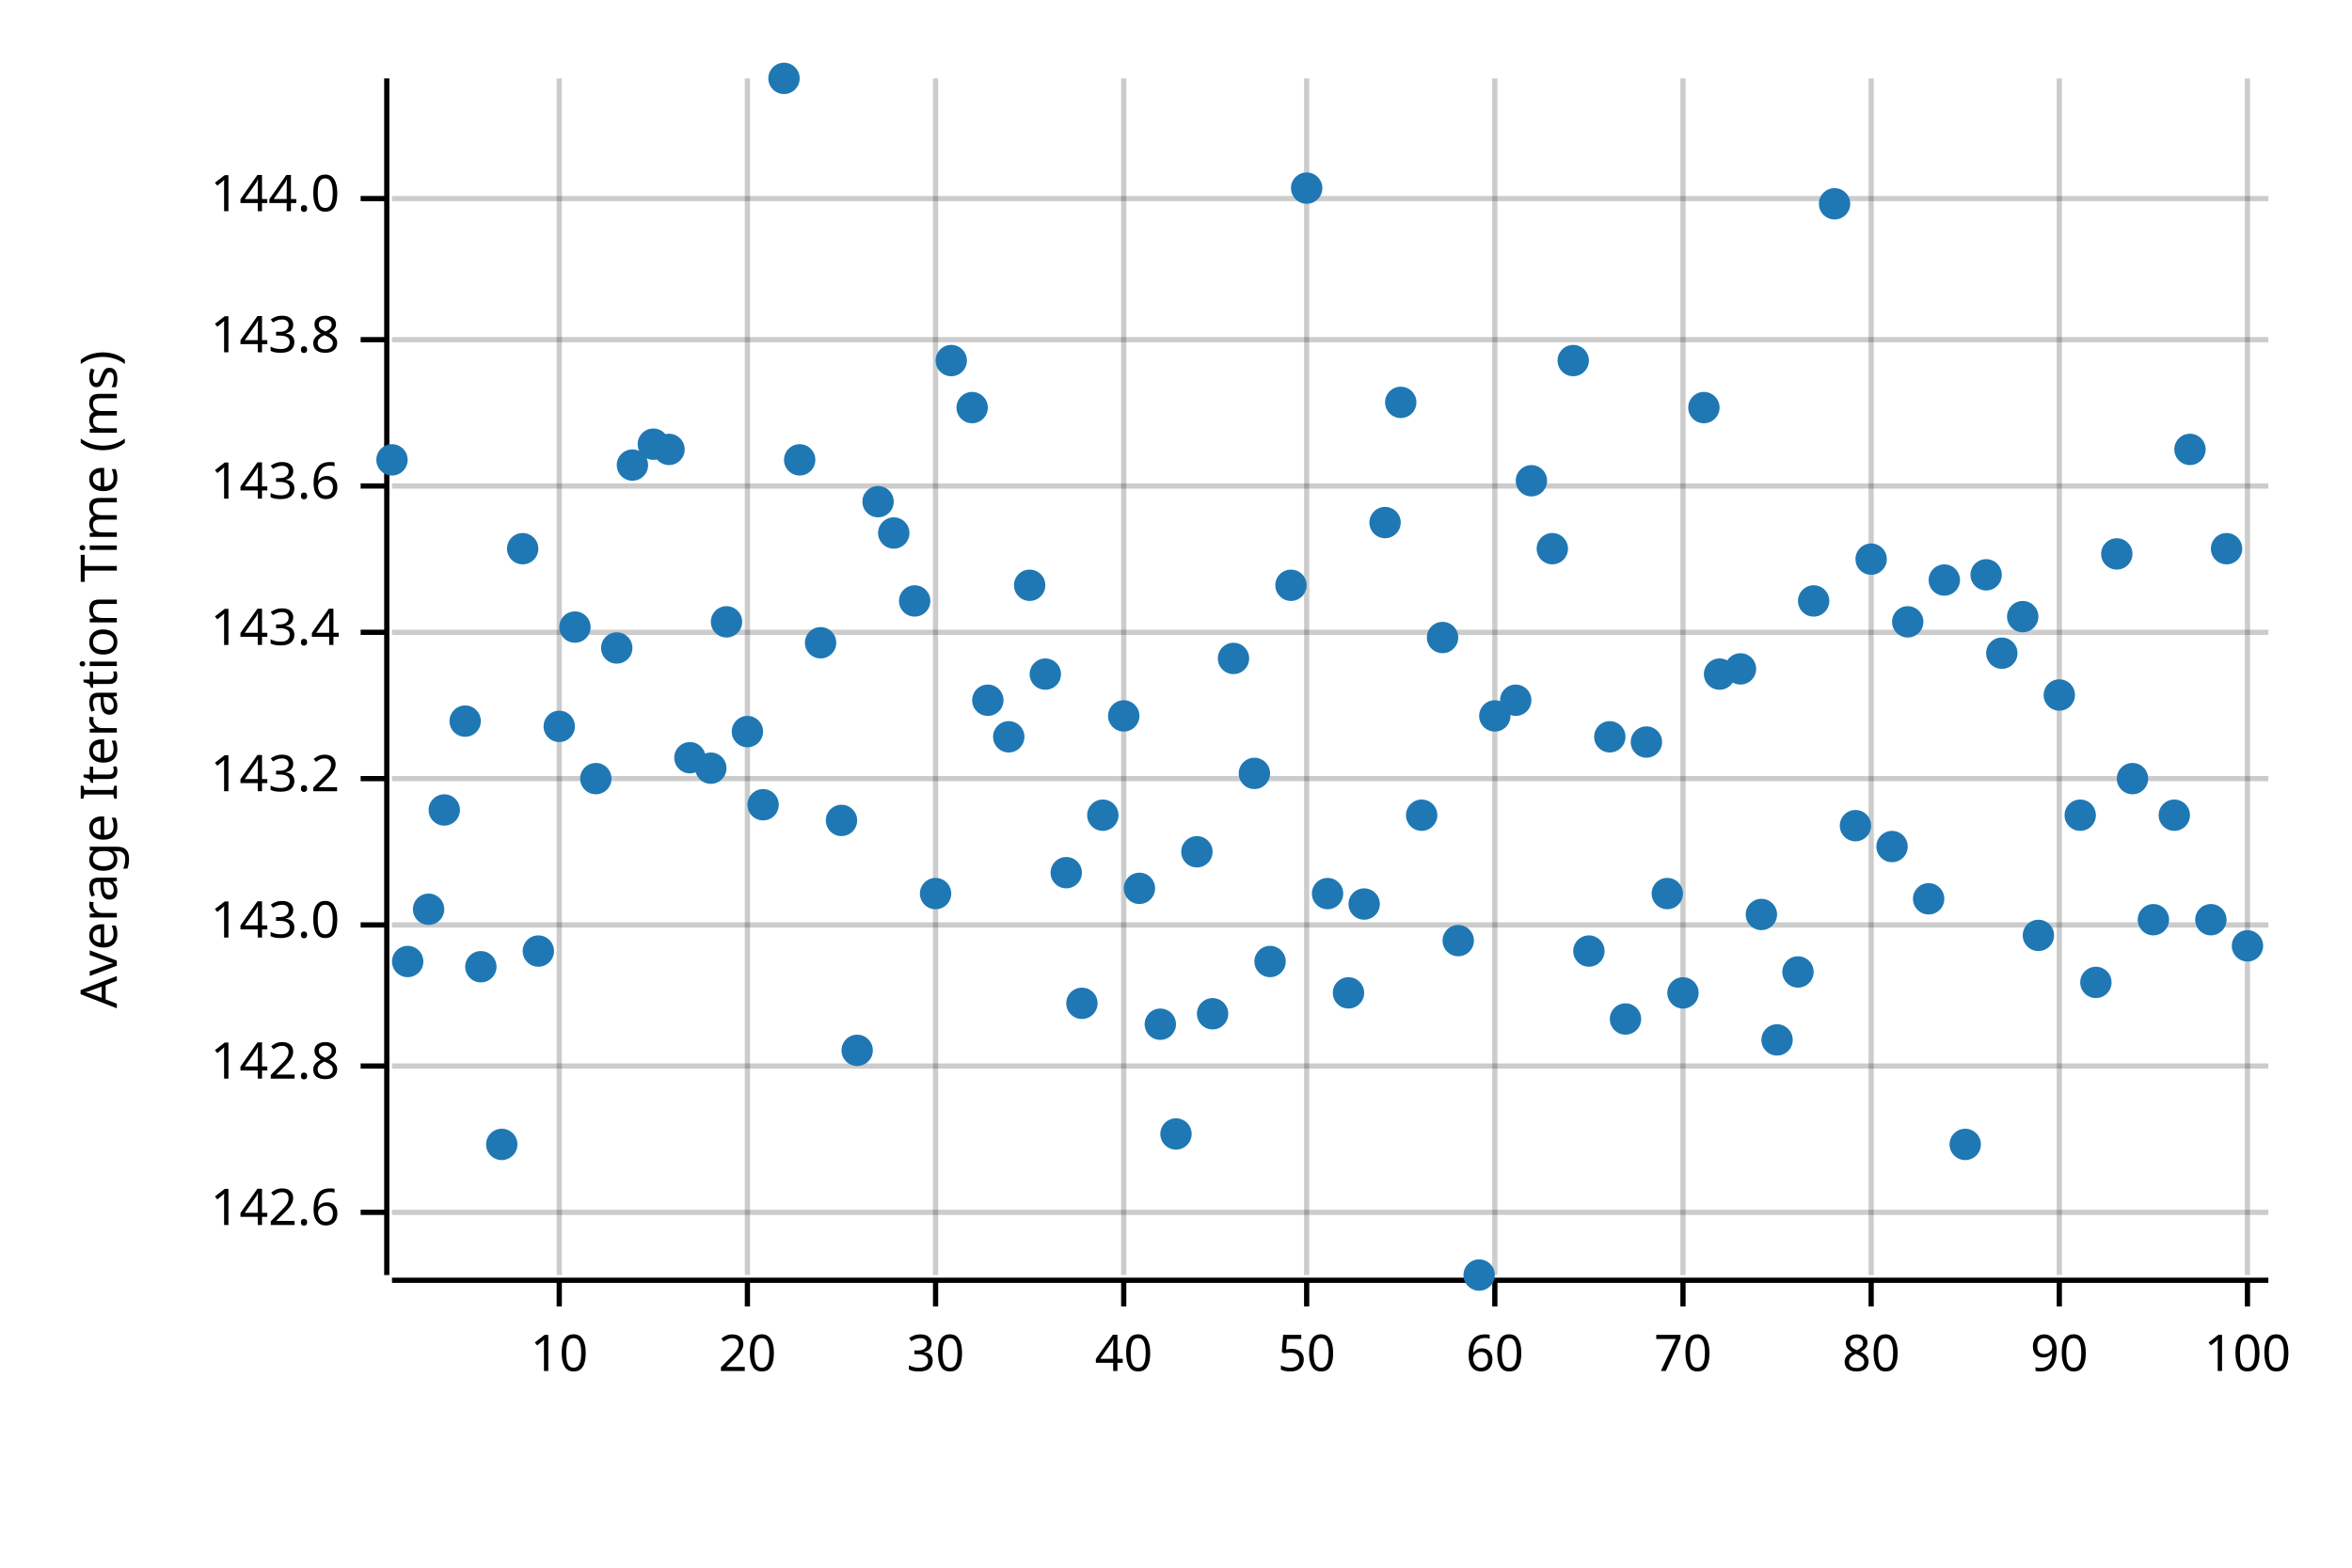
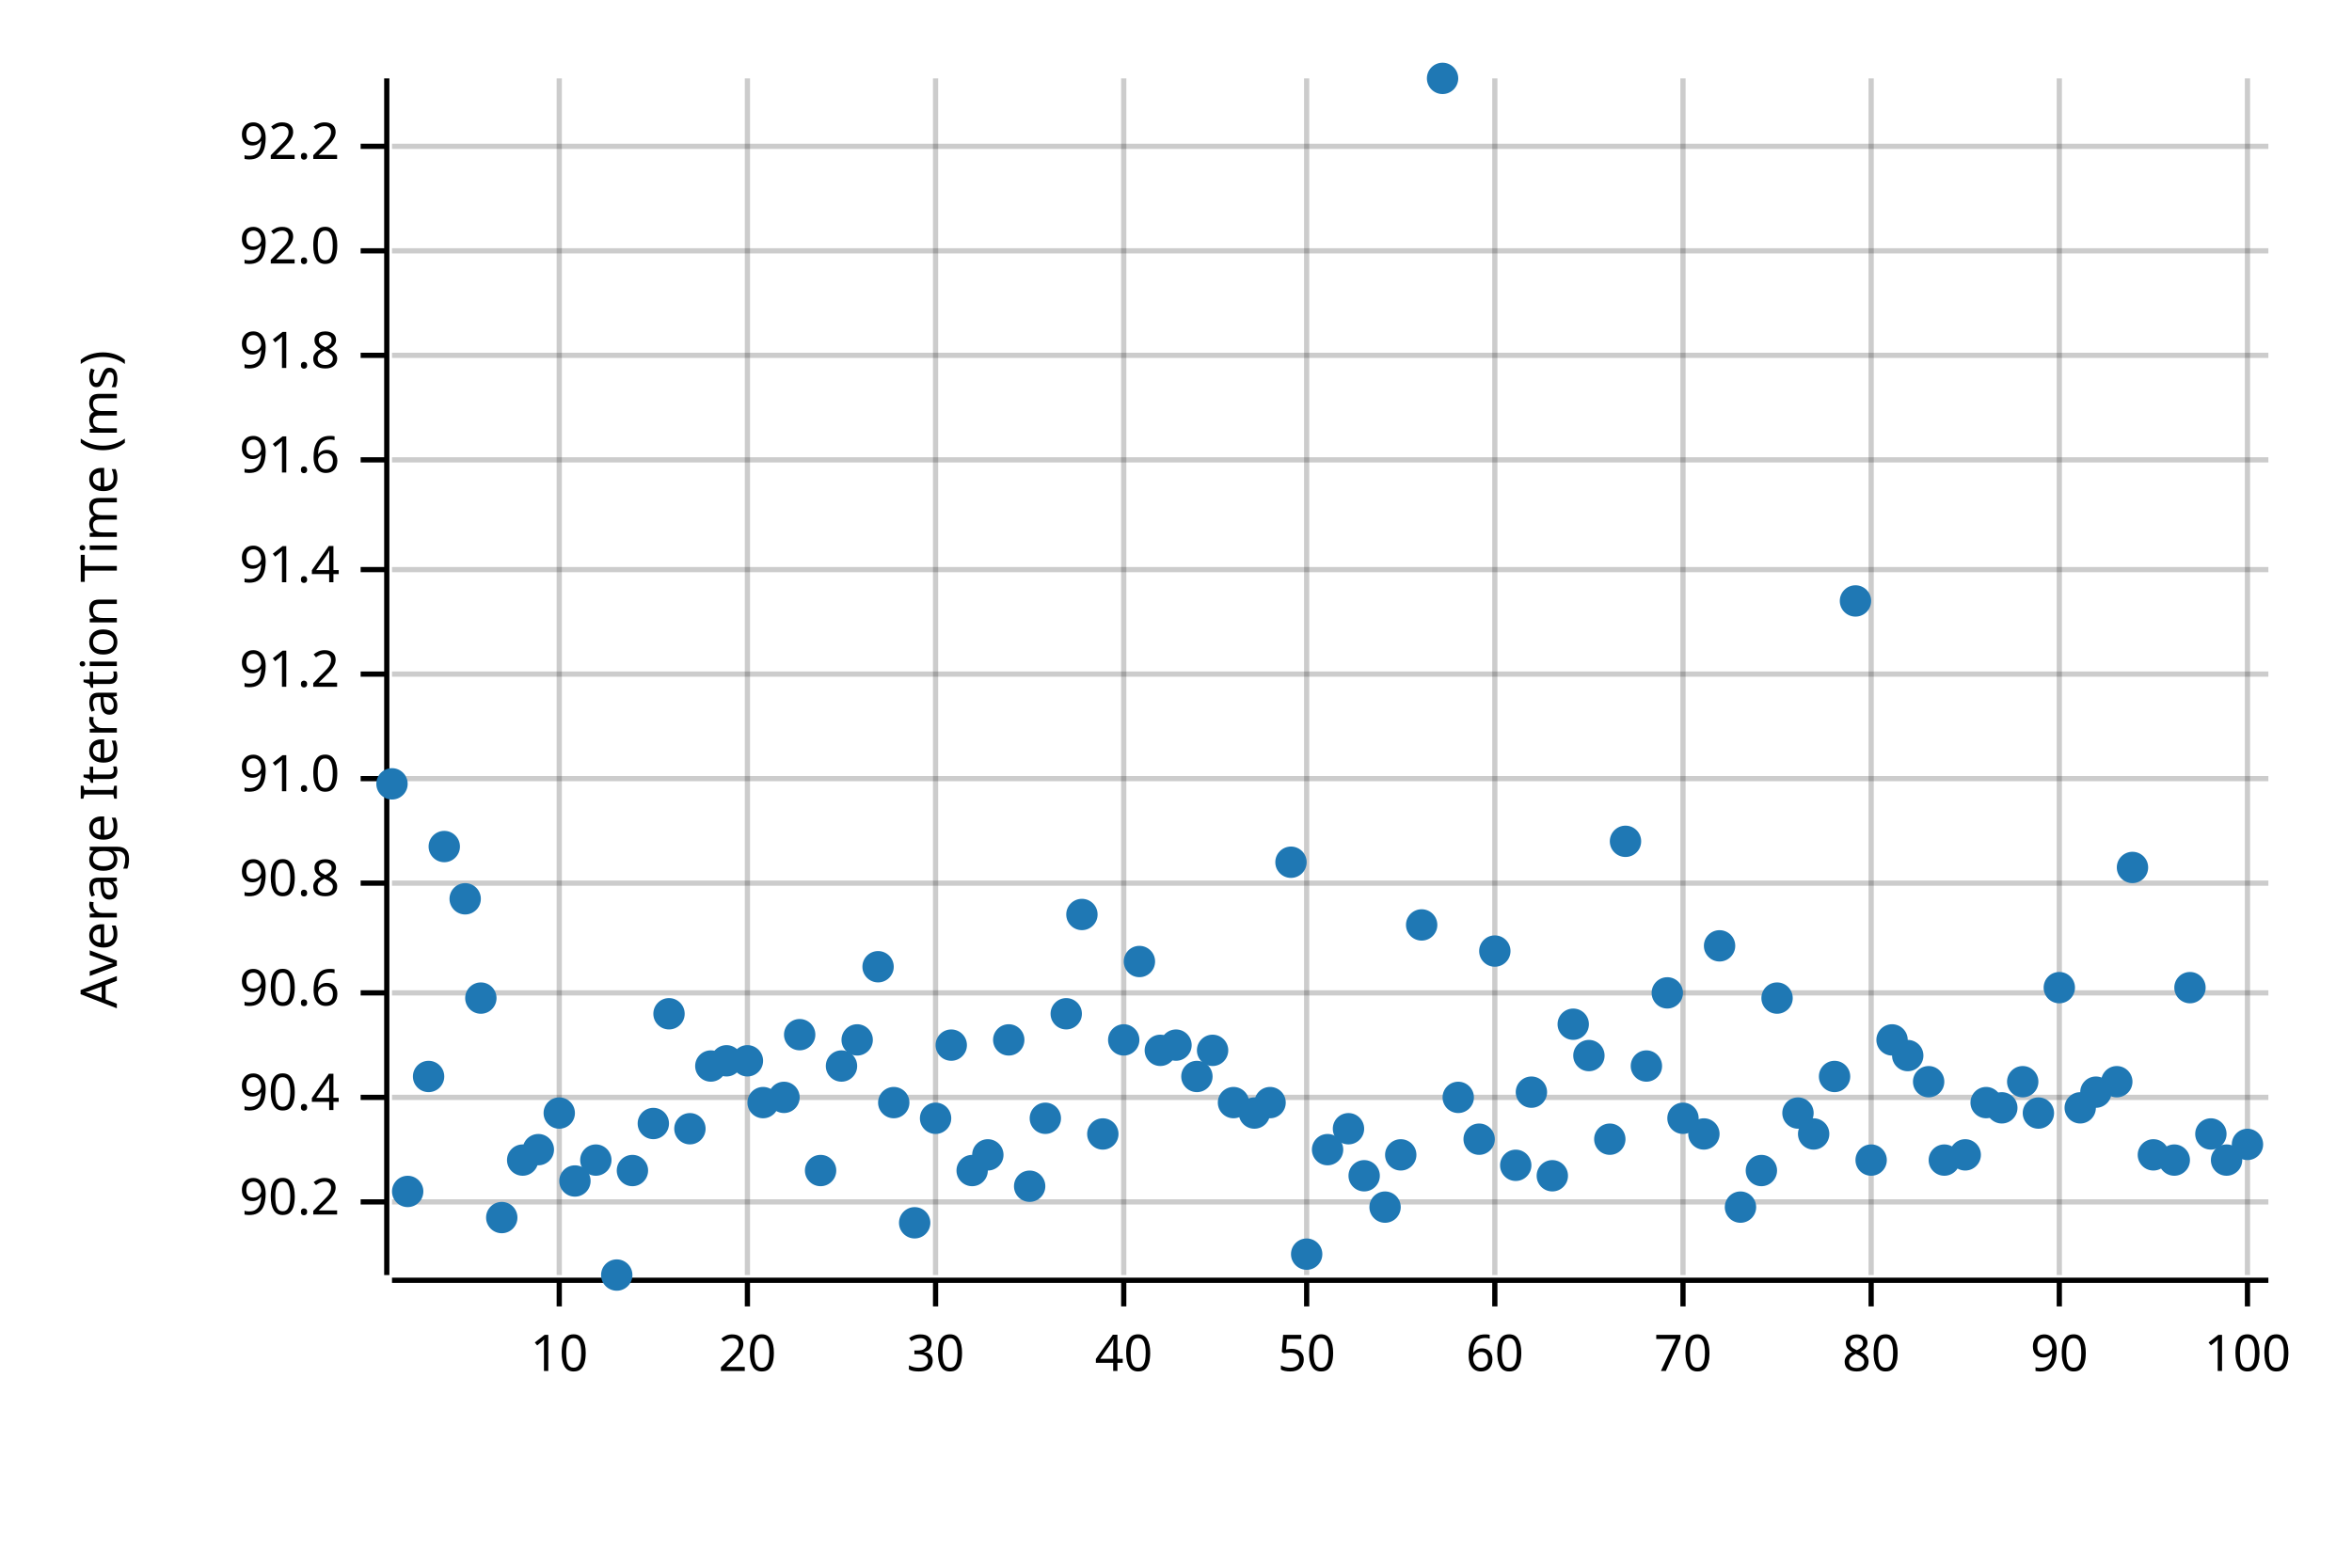
<svg xmlns="http://www.w3.org/2000/svg" width="450" height="300" viewBox="0 0 450 300">
  <text x="15" y="130" dy="0.76em" text-anchor="middle" font-family="sans-serif" font-size="9.677" opacity="1" fill="#000000" transform="rotate(270, 15, 130)">
Average Iteration Time (ms)
</text>
  <line opacity="0.2" stroke="#000000" stroke-width="1" x1="107" y1="244" x2="107" y2="15" />
  <line opacity="0.2" stroke="#000000" stroke-width="1" x1="143" y1="244" x2="143" y2="15" />
  <line opacity="0.2" stroke="#000000" stroke-width="1" x1="179" y1="244" x2="179" y2="15" />
  <line opacity="0.2" stroke="#000000" stroke-width="1" x1="215" y1="244" x2="215" y2="15" />
  <line opacity="0.2" stroke="#000000" stroke-width="1" x1="250" y1="244" x2="250" y2="15" />
  <line opacity="0.2" stroke="#000000" stroke-width="1" x1="286" y1="244" x2="286" y2="15" />
  <line opacity="0.2" stroke="#000000" stroke-width="1" x1="322" y1="244" x2="322" y2="15" />
  <line opacity="0.2" stroke="#000000" stroke-width="1" x1="358" y1="244" x2="358" y2="15" />
  <line opacity="0.2" stroke="#000000" stroke-width="1" x1="394" y1="244" x2="394" y2="15" />
  <line opacity="0.2" stroke="#000000" stroke-width="1" x1="430" y1="244" x2="430" y2="15" />
-   <line opacity="0.2" stroke="#000000" stroke-width="1" x1="75" y1="232" x2="434" y2="232" />
-   <line opacity="0.2" stroke="#000000" stroke-width="1" x1="75" y1="204" x2="434" y2="204" />
-   <line opacity="0.2" stroke="#000000" stroke-width="1" x1="75" y1="177" x2="434" y2="177" />
+   <line opacity="0.2" stroke="#000000" stroke-width="1" x1="75" y1="230" x2="434" y2="230" />
+   <line opacity="0.2" stroke="#000000" stroke-width="1" x1="75" y1="210" x2="434" y2="210" />
+   <line opacity="0.2" stroke="#000000" stroke-width="1" x1="75" y1="190" x2="434" y2="190" />
+   <line opacity="0.2" stroke="#000000" stroke-width="1" x1="75" y1="169" x2="434" y2="169" />
  <line opacity="0.2" stroke="#000000" stroke-width="1" x1="75" y1="149" x2="434" y2="149" />
-   <line opacity="0.2" stroke="#000000" stroke-width="1" x1="75" y1="121" x2="434" y2="121" />
-   <line opacity="0.2" stroke="#000000" stroke-width="1" x1="75" y1="93" x2="434" y2="93" />
-   <line opacity="0.2" stroke="#000000" stroke-width="1" x1="75" y1="65" x2="434" y2="65" />
-   <line opacity="0.2" stroke="#000000" stroke-width="1" x1="75" y1="38" x2="434" y2="38" />
+   <line opacity="0.2" stroke="#000000" stroke-width="1" x1="75" y1="129" x2="434" y2="129" />
+   <line opacity="0.2" stroke="#000000" stroke-width="1" x1="75" y1="109" x2="434" y2="109" />
+   <line opacity="0.2" stroke="#000000" stroke-width="1" x1="75" y1="88" x2="434" y2="88" />
+   <line opacity="0.2" stroke="#000000" stroke-width="1" x1="75" y1="68" x2="434" y2="68" />
+   <line opacity="0.2" stroke="#000000" stroke-width="1" x1="75" y1="48" x2="434" y2="48" />
+   <line opacity="0.2" stroke="#000000" stroke-width="1" x1="75" y1="28" x2="434" y2="28" />
  <polyline fill="none" opacity="1" stroke="#000000" stroke-width="1" points="74,15 74,244 " />
-   <text x="65" y="232" dy="0.5ex" text-anchor="end" font-family="sans-serif" font-size="9.677" opacity="1" fill="#000000">
- 142.6
- </text>
-   <polyline fill="none" opacity="1" stroke="#000000" stroke-width="1" points="69,232 74,232 " />
-   <text x="65" y="204" dy="0.5ex" text-anchor="end" font-family="sans-serif" font-size="9.677" opacity="1" fill="#000000">
- 142.8
- </text>
-   <polyline fill="none" opacity="1" stroke="#000000" stroke-width="1" points="69,204 74,204 " />
-   <text x="65" y="177" dy="0.5ex" text-anchor="end" font-family="sans-serif" font-size="9.677" opacity="1" fill="#000000">
- 143.0
- </text>
-   <polyline fill="none" opacity="1" stroke="#000000" stroke-width="1" points="69,177 74,177 " />
+   <text x="65" y="230" dy="0.5ex" text-anchor="end" font-family="sans-serif" font-size="9.677" opacity="1" fill="#000000">
+ 90.2
+ </text>
+   <polyline fill="none" opacity="1" stroke="#000000" stroke-width="1" points="69,230 74,230 " />
+   <text x="65" y="210" dy="0.5ex" text-anchor="end" font-family="sans-serif" font-size="9.677" opacity="1" fill="#000000">
+ 90.4
+ </text>
+   <polyline fill="none" opacity="1" stroke="#000000" stroke-width="1" points="69,210 74,210 " />
+   <text x="65" y="190" dy="0.5ex" text-anchor="end" font-family="sans-serif" font-size="9.677" opacity="1" fill="#000000">
+ 90.6
+ </text>
+   <polyline fill="none" opacity="1" stroke="#000000" stroke-width="1" points="69,190 74,190 " />
+   <text x="65" y="169" dy="0.5ex" text-anchor="end" font-family="sans-serif" font-size="9.677" opacity="1" fill="#000000">
+ 90.8
+ </text>
+   <polyline fill="none" opacity="1" stroke="#000000" stroke-width="1" points="69,169 74,169 " />
  <text x="65" y="149" dy="0.5ex" text-anchor="end" font-family="sans-serif" font-size="9.677" opacity="1" fill="#000000">
- 143.2
+ 91.0
</text>
  <polyline fill="none" opacity="1" stroke="#000000" stroke-width="1" points="69,149 74,149 " />
-   <text x="65" y="121" dy="0.5ex" text-anchor="end" font-family="sans-serif" font-size="9.677" opacity="1" fill="#000000">
- 143.4
- </text>
-   <polyline fill="none" opacity="1" stroke="#000000" stroke-width="1" points="69,121 74,121 " />
-   <text x="65" y="93" dy="0.5ex" text-anchor="end" font-family="sans-serif" font-size="9.677" opacity="1" fill="#000000">
- 143.6
- </text>
-   <polyline fill="none" opacity="1" stroke="#000000" stroke-width="1" points="69,93 74,93 " />
-   <text x="65" y="65" dy="0.5ex" text-anchor="end" font-family="sans-serif" font-size="9.677" opacity="1" fill="#000000">
- 143.8
- </text>
-   <polyline fill="none" opacity="1" stroke="#000000" stroke-width="1" points="69,65 74,65 " />
-   <text x="65" y="38" dy="0.5ex" text-anchor="end" font-family="sans-serif" font-size="9.677" opacity="1" fill="#000000">
- 144.0
- </text>
-   <polyline fill="none" opacity="1" stroke="#000000" stroke-width="1" points="69,38 74,38 " />
+   <text x="65" y="129" dy="0.5ex" text-anchor="end" font-family="sans-serif" font-size="9.677" opacity="1" fill="#000000">
+ 91.2
+ </text>
+   <polyline fill="none" opacity="1" stroke="#000000" stroke-width="1" points="69,129 74,129 " />
+   <text x="65" y="109" dy="0.5ex" text-anchor="end" font-family="sans-serif" font-size="9.677" opacity="1" fill="#000000">
+ 91.4
+ </text>
+   <polyline fill="none" opacity="1" stroke="#000000" stroke-width="1" points="69,109 74,109 " />
+   <text x="65" y="88" dy="0.5ex" text-anchor="end" font-family="sans-serif" font-size="9.677" opacity="1" fill="#000000">
+ 91.6
+ </text>
+   <polyline fill="none" opacity="1" stroke="#000000" stroke-width="1" points="69,88 74,88 " />
+   <text x="65" y="68" dy="0.5ex" text-anchor="end" font-family="sans-serif" font-size="9.677" opacity="1" fill="#000000">
+ 91.8
+ </text>
+   <polyline fill="none" opacity="1" stroke="#000000" stroke-width="1" points="69,68 74,68 " />
+   <text x="65" y="48" dy="0.5ex" text-anchor="end" font-family="sans-serif" font-size="9.677" opacity="1" fill="#000000">
+ 92.0
+ </text>
+   <polyline fill="none" opacity="1" stroke="#000000" stroke-width="1" points="69,48 74,48 " />
+   <text x="65" y="28" dy="0.5ex" text-anchor="end" font-family="sans-serif" font-size="9.677" opacity="1" fill="#000000">
+ 92.2
+ </text>
+   <polyline fill="none" opacity="1" stroke="#000000" stroke-width="1" points="69,28 74,28 " />
  <polyline fill="none" opacity="1" stroke="#000000" stroke-width="1" points="75,245 434,245 " />
  <text x="107" y="255" dy="0.76em" text-anchor="middle" font-family="sans-serif" font-size="9.677" opacity="1" fill="#000000">
10
</text>
  <polyline fill="none" opacity="1" stroke="#000000" stroke-width="1" points="107,245 107,250 " />
  <text x="143" y="255" dy="0.76em" text-anchor="middle" font-family="sans-serif" font-size="9.677" opacity="1" fill="#000000">
20
</text>
  <polyline fill="none" opacity="1" stroke="#000000" stroke-width="1" points="143,245 143,250 " />
  <text x="179" y="255" dy="0.76em" text-anchor="middle" font-family="sans-serif" font-size="9.677" opacity="1" fill="#000000">
30
</text>
  <polyline fill="none" opacity="1" stroke="#000000" stroke-width="1" points="179,245 179,250 " />
  <text x="215" y="255" dy="0.76em" text-anchor="middle" font-family="sans-serif" font-size="9.677" opacity="1" fill="#000000">
40
</text>
  <polyline fill="none" opacity="1" stroke="#000000" stroke-width="1" points="215,245 215,250 " />
  <text x="250" y="255" dy="0.76em" text-anchor="middle" font-family="sans-serif" font-size="9.677" opacity="1" fill="#000000">
50
</text>
  <polyline fill="none" opacity="1" stroke="#000000" stroke-width="1" points="250,245 250,250 " />
  <text x="286" y="255" dy="0.76em" text-anchor="middle" font-family="sans-serif" font-size="9.677" opacity="1" fill="#000000">
60
</text>
  <polyline fill="none" opacity="1" stroke="#000000" stroke-width="1" points="286,245 286,250 " />
  <text x="322" y="255" dy="0.76em" text-anchor="middle" font-family="sans-serif" font-size="9.677" opacity="1" fill="#000000">
70
</text>
  <polyline fill="none" opacity="1" stroke="#000000" stroke-width="1" points="322,245 322,250 " />
  <text x="358" y="255" dy="0.76em" text-anchor="middle" font-family="sans-serif" font-size="9.677" opacity="1" fill="#000000">
80
</text>
  <polyline fill="none" opacity="1" stroke="#000000" stroke-width="1" points="358,245 358,250 " />
  <text x="394" y="255" dy="0.76em" text-anchor="middle" font-family="sans-serif" font-size="9.677" opacity="1" fill="#000000">
90
</text>
  <polyline fill="none" opacity="1" stroke="#000000" stroke-width="1" points="394,245 394,250 " />
  <text x="430" y="255" dy="0.76em" text-anchor="middle" font-family="sans-serif" font-size="9.677" opacity="1" fill="#000000">
100
</text>
  <polyline fill="none" opacity="1" stroke="#000000" stroke-width="1" points="430,245 430,250 " />
-   <circle cx="75" cy="88" r="3" opacity="1" fill="#1F78B4" stroke="none" stroke-width="1" />
-   <circle cx="78" cy="184" r="3" opacity="1" fill="#1F78B4" stroke="none" stroke-width="1" />
-   <circle cx="82" cy="174" r="3" opacity="1" fill="#1F78B4" stroke="none" stroke-width="1" />
-   <circle cx="85" cy="155" r="3" opacity="1" fill="#1F78B4" stroke="none" stroke-width="1" />
-   <circle cx="89" cy="138" r="3" opacity="1" fill="#1F78B4" stroke="none" stroke-width="1" />
-   <circle cx="92" cy="185" r="3" opacity="1" fill="#1F78B4" stroke="none" stroke-width="1" />
-   <circle cx="96" cy="219" r="3" opacity="1" fill="#1F78B4" stroke="none" stroke-width="1" />
-   <circle cx="100" cy="105" r="3" opacity="1" fill="#1F78B4" stroke="none" stroke-width="1" />
-   <circle cx="103" cy="182" r="3" opacity="1" fill="#1F78B4" stroke="none" stroke-width="1" />
-   <circle cx="107" cy="139" r="3" opacity="1" fill="#1F78B4" stroke="none" stroke-width="1" />
-   <circle cx="110" cy="120" r="3" opacity="1" fill="#1F78B4" stroke="none" stroke-width="1" />
-   <circle cx="114" cy="149" r="3" opacity="1" fill="#1F78B4" stroke="none" stroke-width="1" />
-   <circle cx="118" cy="124" r="3" opacity="1" fill="#1F78B4" stroke="none" stroke-width="1" />
-   <circle cx="121" cy="89" r="3" opacity="1" fill="#1F78B4" stroke="none" stroke-width="1" />
-   <circle cx="125" cy="85" r="3" opacity="1" fill="#1F78B4" stroke="none" stroke-width="1" />
-   <circle cx="128" cy="86" r="3" opacity="1" fill="#1F78B4" stroke="none" stroke-width="1" />
-   <circle cx="132" cy="145" r="3" opacity="1" fill="#1F78B4" stroke="none" stroke-width="1" />
-   <circle cx="136" cy="147" r="3" opacity="1" fill="#1F78B4" stroke="none" stroke-width="1" />
-   <circle cx="139" cy="119" r="3" opacity="1" fill="#1F78B4" stroke="none" stroke-width="1" />
-   <circle cx="143" cy="140" r="3" opacity="1" fill="#1F78B4" stroke="none" stroke-width="1" />
-   <circle cx="146" cy="154" r="3" opacity="1" fill="#1F78B4" stroke="none" stroke-width="1" />
-   <circle cx="150" cy="15" r="3" opacity="1" fill="#1F78B4" stroke="none" stroke-width="1" />
-   <circle cx="153" cy="88" r="3" opacity="1" fill="#1F78B4" stroke="none" stroke-width="1" />
-   <circle cx="157" cy="123" r="3" opacity="1" fill="#1F78B4" stroke="none" stroke-width="1" />
-   <circle cx="161" cy="157" r="3" opacity="1" fill="#1F78B4" stroke="none" stroke-width="1" />
-   <circle cx="164" cy="201" r="3" opacity="1" fill="#1F78B4" stroke="none" stroke-width="1" />
-   <circle cx="168" cy="96" r="3" opacity="1" fill="#1F78B4" stroke="none" stroke-width="1" />
-   <circle cx="171" cy="102" r="3" opacity="1" fill="#1F78B4" stroke="none" stroke-width="1" />
-   <circle cx="175" cy="115" r="3" opacity="1" fill="#1F78B4" stroke="none" stroke-width="1" />
-   <circle cx="179" cy="171" r="3" opacity="1" fill="#1F78B4" stroke="none" stroke-width="1" />
-   <circle cx="182" cy="69" r="3" opacity="1" fill="#1F78B4" stroke="none" stroke-width="1" />
-   <circle cx="186" cy="78" r="3" opacity="1" fill="#1F78B4" stroke="none" stroke-width="1" />
-   <circle cx="189" cy="134" r="3" opacity="1" fill="#1F78B4" stroke="none" stroke-width="1" />
-   <circle cx="193" cy="141" r="3" opacity="1" fill="#1F78B4" stroke="none" stroke-width="1" />
-   <circle cx="197" cy="112" r="3" opacity="1" fill="#1F78B4" stroke="none" stroke-width="1" />
-   <circle cx="200" cy="129" r="3" opacity="1" fill="#1F78B4" stroke="none" stroke-width="1" />
-   <circle cx="204" cy="167" r="3" opacity="1" fill="#1F78B4" stroke="none" stroke-width="1" />
-   <circle cx="207" cy="192" r="3" opacity="1" fill="#1F78B4" stroke="none" stroke-width="1" />
-   <circle cx="211" cy="156" r="3" opacity="1" fill="#1F78B4" stroke="none" stroke-width="1" />
-   <circle cx="215" cy="137" r="3" opacity="1" fill="#1F78B4" stroke="none" stroke-width="1" />
-   <circle cx="218" cy="170" r="3" opacity="1" fill="#1F78B4" stroke="none" stroke-width="1" />
-   <circle cx="222" cy="196" r="3" opacity="1" fill="#1F78B4" stroke="none" stroke-width="1" />
-   <circle cx="225" cy="217" r="3" opacity="1" fill="#1F78B4" stroke="none" stroke-width="1" />
-   <circle cx="229" cy="163" r="3" opacity="1" fill="#1F78B4" stroke="none" stroke-width="1" />
-   <circle cx="232" cy="194" r="3" opacity="1" fill="#1F78B4" stroke="none" stroke-width="1" />
-   <circle cx="236" cy="126" r="3" opacity="1" fill="#1F78B4" stroke="none" stroke-width="1" />
-   <circle cx="240" cy="148" r="3" opacity="1" fill="#1F78B4" stroke="none" stroke-width="1" />
-   <circle cx="243" cy="184" r="3" opacity="1" fill="#1F78B4" stroke="none" stroke-width="1" />
-   <circle cx="247" cy="112" r="3" opacity="1" fill="#1F78B4" stroke="none" stroke-width="1" />
-   <circle cx="250" cy="36" r="3" opacity="1" fill="#1F78B4" stroke="none" stroke-width="1" />
-   <circle cx="254" cy="171" r="3" opacity="1" fill="#1F78B4" stroke="none" stroke-width="1" />
-   <circle cx="258" cy="190" r="3" opacity="1" fill="#1F78B4" stroke="none" stroke-width="1" />
-   <circle cx="261" cy="173" r="3" opacity="1" fill="#1F78B4" stroke="none" stroke-width="1" />
-   <circle cx="265" cy="100" r="3" opacity="1" fill="#1F78B4" stroke="none" stroke-width="1" />
-   <circle cx="268" cy="77" r="3" opacity="1" fill="#1F78B4" stroke="none" stroke-width="1" />
-   <circle cx="272" cy="156" r="3" opacity="1" fill="#1F78B4" stroke="none" stroke-width="1" />
-   <circle cx="276" cy="122" r="3" opacity="1" fill="#1F78B4" stroke="none" stroke-width="1" />
-   <circle cx="279" cy="180" r="3" opacity="1" fill="#1F78B4" stroke="none" stroke-width="1" />
-   <circle cx="283" cy="244" r="3" opacity="1" fill="#1F78B4" stroke="none" stroke-width="1" />
-   <circle cx="286" cy="137" r="3" opacity="1" fill="#1F78B4" stroke="none" stroke-width="1" />
-   <circle cx="290" cy="134" r="3" opacity="1" fill="#1F78B4" stroke="none" stroke-width="1" />
-   <circle cx="293" cy="92" r="3" opacity="1" fill="#1F78B4" stroke="none" stroke-width="1" />
-   <circle cx="297" cy="105" r="3" opacity="1" fill="#1F78B4" stroke="none" stroke-width="1" />
-   <circle cx="301" cy="69" r="3" opacity="1" fill="#1F78B4" stroke="none" stroke-width="1" />
-   <circle cx="304" cy="182" r="3" opacity="1" fill="#1F78B4" stroke="none" stroke-width="1" />
-   <circle cx="308" cy="141" r="3" opacity="1" fill="#1F78B4" stroke="none" stroke-width="1" />
-   <circle cx="311" cy="195" r="3" opacity="1" fill="#1F78B4" stroke="none" stroke-width="1" />
-   <circle cx="315" cy="142" r="3" opacity="1" fill="#1F78B4" stroke="none" stroke-width="1" />
-   <circle cx="319" cy="171" r="3" opacity="1" fill="#1F78B4" stroke="none" stroke-width="1" />
-   <circle cx="322" cy="190" r="3" opacity="1" fill="#1F78B4" stroke="none" stroke-width="1" />
-   <circle cx="326" cy="78" r="3" opacity="1" fill="#1F78B4" stroke="none" stroke-width="1" />
-   <circle cx="329" cy="129" r="3" opacity="1" fill="#1F78B4" stroke="none" stroke-width="1" />
-   <circle cx="333" cy="128" r="3" opacity="1" fill="#1F78B4" stroke="none" stroke-width="1" />
-   <circle cx="337" cy="175" r="3" opacity="1" fill="#1F78B4" stroke="none" stroke-width="1" />
-   <circle cx="340" cy="199" r="3" opacity="1" fill="#1F78B4" stroke="none" stroke-width="1" />
-   <circle cx="344" cy="186" r="3" opacity="1" fill="#1F78B4" stroke="none" stroke-width="1" />
-   <circle cx="347" cy="115" r="3" opacity="1" fill="#1F78B4" stroke="none" stroke-width="1" />
-   <circle cx="351" cy="39" r="3" opacity="1" fill="#1F78B4" stroke="none" stroke-width="1" />
-   <circle cx="355" cy="158" r="3" opacity="1" fill="#1F78B4" stroke="none" stroke-width="1" />
-   <circle cx="358" cy="107" r="3" opacity="1" fill="#1F78B4" stroke="none" stroke-width="1" />
-   <circle cx="362" cy="162" r="3" opacity="1" fill="#1F78B4" stroke="none" stroke-width="1" />
-   <circle cx="365" cy="119" r="3" opacity="1" fill="#1F78B4" stroke="none" stroke-width="1" />
-   <circle cx="369" cy="172" r="3" opacity="1" fill="#1F78B4" stroke="none" stroke-width="1" />
-   <circle cx="372" cy="111" r="3" opacity="1" fill="#1F78B4" stroke="none" stroke-width="1" />
-   <circle cx="376" cy="219" r="3" opacity="1" fill="#1F78B4" stroke="none" stroke-width="1" />
-   <circle cx="380" cy="110" r="3" opacity="1" fill="#1F78B4" stroke="none" stroke-width="1" />
-   <circle cx="383" cy="125" r="3" opacity="1" fill="#1F78B4" stroke="none" stroke-width="1" />
-   <circle cx="387" cy="118" r="3" opacity="1" fill="#1F78B4" stroke="none" stroke-width="1" />
-   <circle cx="390" cy="179" r="3" opacity="1" fill="#1F78B4" stroke="none" stroke-width="1" />
-   <circle cx="394" cy="133" r="3" opacity="1" fill="#1F78B4" stroke="none" stroke-width="1" />
-   <circle cx="398" cy="156" r="3" opacity="1" fill="#1F78B4" stroke="none" stroke-width="1" />
-   <circle cx="401" cy="188" r="3" opacity="1" fill="#1F78B4" stroke="none" stroke-width="1" />
-   <circle cx="405" cy="106" r="3" opacity="1" fill="#1F78B4" stroke="none" stroke-width="1" />
-   <circle cx="408" cy="149" r="3" opacity="1" fill="#1F78B4" stroke="none" stroke-width="1" />
-   <circle cx="412" cy="176" r="3" opacity="1" fill="#1F78B4" stroke="none" stroke-width="1" />
-   <circle cx="416" cy="156" r="3" opacity="1" fill="#1F78B4" stroke="none" stroke-width="1" />
-   <circle cx="419" cy="86" r="3" opacity="1" fill="#1F78B4" stroke="none" stroke-width="1" />
-   <circle cx="423" cy="176" r="3" opacity="1" fill="#1F78B4" stroke="none" stroke-width="1" />
-   <circle cx="426" cy="105" r="3" opacity="1" fill="#1F78B4" stroke="none" stroke-width="1" />
-   <circle cx="430" cy="181" r="3" opacity="1" fill="#1F78B4" stroke="none" stroke-width="1" />
+   <circle cx="75" cy="150" r="3" opacity="1" fill="#1F78B4" stroke="none" stroke-width="1" />
+   <circle cx="78" cy="228" r="3" opacity="1" fill="#1F78B4" stroke="none" stroke-width="1" />
+   <circle cx="82" cy="206" r="3" opacity="1" fill="#1F78B4" stroke="none" stroke-width="1" />
+   <circle cx="85" cy="162" r="3" opacity="1" fill="#1F78B4" stroke="none" stroke-width="1" />
+   <circle cx="89" cy="172" r="3" opacity="1" fill="#1F78B4" stroke="none" stroke-width="1" />
+   <circle cx="92" cy="191" r="3" opacity="1" fill="#1F78B4" stroke="none" stroke-width="1" />
+   <circle cx="96" cy="233" r="3" opacity="1" fill="#1F78B4" stroke="none" stroke-width="1" />
+   <circle cx="100" cy="222" r="3" opacity="1" fill="#1F78B4" stroke="none" stroke-width="1" />
+   <circle cx="103" cy="220" r="3" opacity="1" fill="#1F78B4" stroke="none" stroke-width="1" />
+   <circle cx="107" cy="213" r="3" opacity="1" fill="#1F78B4" stroke="none" stroke-width="1" />
+   <circle cx="110" cy="226" r="3" opacity="1" fill="#1F78B4" stroke="none" stroke-width="1" />
+   <circle cx="114" cy="222" r="3" opacity="1" fill="#1F78B4" stroke="none" stroke-width="1" />
+   <circle cx="118" cy="244" r="3" opacity="1" fill="#1F78B4" stroke="none" stroke-width="1" />
+   <circle cx="121" cy="224" r="3" opacity="1" fill="#1F78B4" stroke="none" stroke-width="1" />
+   <circle cx="125" cy="215" r="3" opacity="1" fill="#1F78B4" stroke="none" stroke-width="1" />
+   <circle cx="128" cy="194" r="3" opacity="1" fill="#1F78B4" stroke="none" stroke-width="1" />
+   <circle cx="132" cy="216" r="3" opacity="1" fill="#1F78B4" stroke="none" stroke-width="1" />
+   <circle cx="136" cy="204" r="3" opacity="1" fill="#1F78B4" stroke="none" stroke-width="1" />
+   <circle cx="139" cy="203" r="3" opacity="1" fill="#1F78B4" stroke="none" stroke-width="1" />
+   <circle cx="143" cy="203" r="3" opacity="1" fill="#1F78B4" stroke="none" stroke-width="1" />
+   <circle cx="146" cy="211" r="3" opacity="1" fill="#1F78B4" stroke="none" stroke-width="1" />
+   <circle cx="150" cy="210" r="3" opacity="1" fill="#1F78B4" stroke="none" stroke-width="1" />
+   <circle cx="153" cy="198" r="3" opacity="1" fill="#1F78B4" stroke="none" stroke-width="1" />
+   <circle cx="157" cy="224" r="3" opacity="1" fill="#1F78B4" stroke="none" stroke-width="1" />
+   <circle cx="161" cy="204" r="3" opacity="1" fill="#1F78B4" stroke="none" stroke-width="1" />
+   <circle cx="164" cy="199" r="3" opacity="1" fill="#1F78B4" stroke="none" stroke-width="1" />
+   <circle cx="168" cy="185" r="3" opacity="1" fill="#1F78B4" stroke="none" stroke-width="1" />
+   <circle cx="171" cy="211" r="3" opacity="1" fill="#1F78B4" stroke="none" stroke-width="1" />
+   <circle cx="175" cy="234" r="3" opacity="1" fill="#1F78B4" stroke="none" stroke-width="1" />
+   <circle cx="179" cy="214" r="3" opacity="1" fill="#1F78B4" stroke="none" stroke-width="1" />
+   <circle cx="182" cy="200" r="3" opacity="1" fill="#1F78B4" stroke="none" stroke-width="1" />
+   <circle cx="186" cy="224" r="3" opacity="1" fill="#1F78B4" stroke="none" stroke-width="1" />
+   <circle cx="189" cy="221" r="3" opacity="1" fill="#1F78B4" stroke="none" stroke-width="1" />
+   <circle cx="193" cy="199" r="3" opacity="1" fill="#1F78B4" stroke="none" stroke-width="1" />
+   <circle cx="197" cy="227" r="3" opacity="1" fill="#1F78B4" stroke="none" stroke-width="1" />
+   <circle cx="200" cy="214" r="3" opacity="1" fill="#1F78B4" stroke="none" stroke-width="1" />
+   <circle cx="204" cy="194" r="3" opacity="1" fill="#1F78B4" stroke="none" stroke-width="1" />
+   <circle cx="207" cy="175" r="3" opacity="1" fill="#1F78B4" stroke="none" stroke-width="1" />
+   <circle cx="211" cy="217" r="3" opacity="1" fill="#1F78B4" stroke="none" stroke-width="1" />
+   <circle cx="215" cy="199" r="3" opacity="1" fill="#1F78B4" stroke="none" stroke-width="1" />
+   <circle cx="218" cy="184" r="3" opacity="1" fill="#1F78B4" stroke="none" stroke-width="1" />
+   <circle cx="222" cy="201" r="3" opacity="1" fill="#1F78B4" stroke="none" stroke-width="1" />
+   <circle cx="225" cy="200" r="3" opacity="1" fill="#1F78B4" stroke="none" stroke-width="1" />
+   <circle cx="229" cy="206" r="3" opacity="1" fill="#1F78B4" stroke="none" stroke-width="1" />
+   <circle cx="232" cy="201" r="3" opacity="1" fill="#1F78B4" stroke="none" stroke-width="1" />
+   <circle cx="236" cy="211" r="3" opacity="1" fill="#1F78B4" stroke="none" stroke-width="1" />
+   <circle cx="240" cy="213" r="3" opacity="1" fill="#1F78B4" stroke="none" stroke-width="1" />
+   <circle cx="243" cy="211" r="3" opacity="1" fill="#1F78B4" stroke="none" stroke-width="1" />
+   <circle cx="247" cy="165" r="3" opacity="1" fill="#1F78B4" stroke="none" stroke-width="1" />
+   <circle cx="250" cy="240" r="3" opacity="1" fill="#1F78B4" stroke="none" stroke-width="1" />
+   <circle cx="254" cy="220" r="3" opacity="1" fill="#1F78B4" stroke="none" stroke-width="1" />
+   <circle cx="258" cy="216" r="3" opacity="1" fill="#1F78B4" stroke="none" stroke-width="1" />
+   <circle cx="261" cy="225" r="3" opacity="1" fill="#1F78B4" stroke="none" stroke-width="1" />
+   <circle cx="265" cy="231" r="3" opacity="1" fill="#1F78B4" stroke="none" stroke-width="1" />
+   <circle cx="268" cy="221" r="3" opacity="1" fill="#1F78B4" stroke="none" stroke-width="1" />
+   <circle cx="272" cy="177" r="3" opacity="1" fill="#1F78B4" stroke="none" stroke-width="1" />
+   <circle cx="276" cy="15" r="3" opacity="1" fill="#1F78B4" stroke="none" stroke-width="1" />
+   <circle cx="279" cy="210" r="3" opacity="1" fill="#1F78B4" stroke="none" stroke-width="1" />
+   <circle cx="283" cy="218" r="3" opacity="1" fill="#1F78B4" stroke="none" stroke-width="1" />
+   <circle cx="286" cy="182" r="3" opacity="1" fill="#1F78B4" stroke="none" stroke-width="1" />
+   <circle cx="290" cy="223" r="3" opacity="1" fill="#1F78B4" stroke="none" stroke-width="1" />
+   <circle cx="293" cy="209" r="3" opacity="1" fill="#1F78B4" stroke="none" stroke-width="1" />
+   <circle cx="297" cy="225" r="3" opacity="1" fill="#1F78B4" stroke="none" stroke-width="1" />
+   <circle cx="301" cy="196" r="3" opacity="1" fill="#1F78B4" stroke="none" stroke-width="1" />
+   <circle cx="304" cy="202" r="3" opacity="1" fill="#1F78B4" stroke="none" stroke-width="1" />
+   <circle cx="308" cy="218" r="3" opacity="1" fill="#1F78B4" stroke="none" stroke-width="1" />
+   <circle cx="311" cy="161" r="3" opacity="1" fill="#1F78B4" stroke="none" stroke-width="1" />
+   <circle cx="315" cy="204" r="3" opacity="1" fill="#1F78B4" stroke="none" stroke-width="1" />
+   <circle cx="319" cy="190" r="3" opacity="1" fill="#1F78B4" stroke="none" stroke-width="1" />
+   <circle cx="322" cy="214" r="3" opacity="1" fill="#1F78B4" stroke="none" stroke-width="1" />
+   <circle cx="326" cy="217" r="3" opacity="1" fill="#1F78B4" stroke="none" stroke-width="1" />
+   <circle cx="329" cy="181" r="3" opacity="1" fill="#1F78B4" stroke="none" stroke-width="1" />
+   <circle cx="333" cy="231" r="3" opacity="1" fill="#1F78B4" stroke="none" stroke-width="1" />
+   <circle cx="337" cy="224" r="3" opacity="1" fill="#1F78B4" stroke="none" stroke-width="1" />
+   <circle cx="340" cy="191" r="3" opacity="1" fill="#1F78B4" stroke="none" stroke-width="1" />
+   <circle cx="344" cy="213" r="3" opacity="1" fill="#1F78B4" stroke="none" stroke-width="1" />
+   <circle cx="347" cy="217" r="3" opacity="1" fill="#1F78B4" stroke="none" stroke-width="1" />
+   <circle cx="351" cy="206" r="3" opacity="1" fill="#1F78B4" stroke="none" stroke-width="1" />
+   <circle cx="355" cy="115" r="3" opacity="1" fill="#1F78B4" stroke="none" stroke-width="1" />
+   <circle cx="358" cy="222" r="3" opacity="1" fill="#1F78B4" stroke="none" stroke-width="1" />
+   <circle cx="362" cy="199" r="3" opacity="1" fill="#1F78B4" stroke="none" stroke-width="1" />
+   <circle cx="365" cy="202" r="3" opacity="1" fill="#1F78B4" stroke="none" stroke-width="1" />
+   <circle cx="369" cy="207" r="3" opacity="1" fill="#1F78B4" stroke="none" stroke-width="1" />
+   <circle cx="372" cy="222" r="3" opacity="1" fill="#1F78B4" stroke="none" stroke-width="1" />
+   <circle cx="376" cy="221" r="3" opacity="1" fill="#1F78B4" stroke="none" stroke-width="1" />
+   <circle cx="380" cy="211" r="3" opacity="1" fill="#1F78B4" stroke="none" stroke-width="1" />
+   <circle cx="383" cy="212" r="3" opacity="1" fill="#1F78B4" stroke="none" stroke-width="1" />
+   <circle cx="387" cy="207" r="3" opacity="1" fill="#1F78B4" stroke="none" stroke-width="1" />
+   <circle cx="390" cy="213" r="3" opacity="1" fill="#1F78B4" stroke="none" stroke-width="1" />
+   <circle cx="394" cy="189" r="3" opacity="1" fill="#1F78B4" stroke="none" stroke-width="1" />
+   <circle cx="398" cy="212" r="3" opacity="1" fill="#1F78B4" stroke="none" stroke-width="1" />
+   <circle cx="401" cy="209" r="3" opacity="1" fill="#1F78B4" stroke="none" stroke-width="1" />
+   <circle cx="405" cy="207" r="3" opacity="1" fill="#1F78B4" stroke="none" stroke-width="1" />
+   <circle cx="408" cy="166" r="3" opacity="1" fill="#1F78B4" stroke="none" stroke-width="1" />
+   <circle cx="412" cy="221" r="3" opacity="1" fill="#1F78B4" stroke="none" stroke-width="1" />
+   <circle cx="416" cy="222" r="3" opacity="1" fill="#1F78B4" stroke="none" stroke-width="1" />
+   <circle cx="419" cy="189" r="3" opacity="1" fill="#1F78B4" stroke="none" stroke-width="1" />
+   <circle cx="423" cy="217" r="3" opacity="1" fill="#1F78B4" stroke="none" stroke-width="1" />
+   <circle cx="426" cy="222" r="3" opacity="1" fill="#1F78B4" stroke="none" stroke-width="1" />
+   <circle cx="430" cy="219" r="3" opacity="1" fill="#1F78B4" stroke="none" stroke-width="1" />
</svg>
